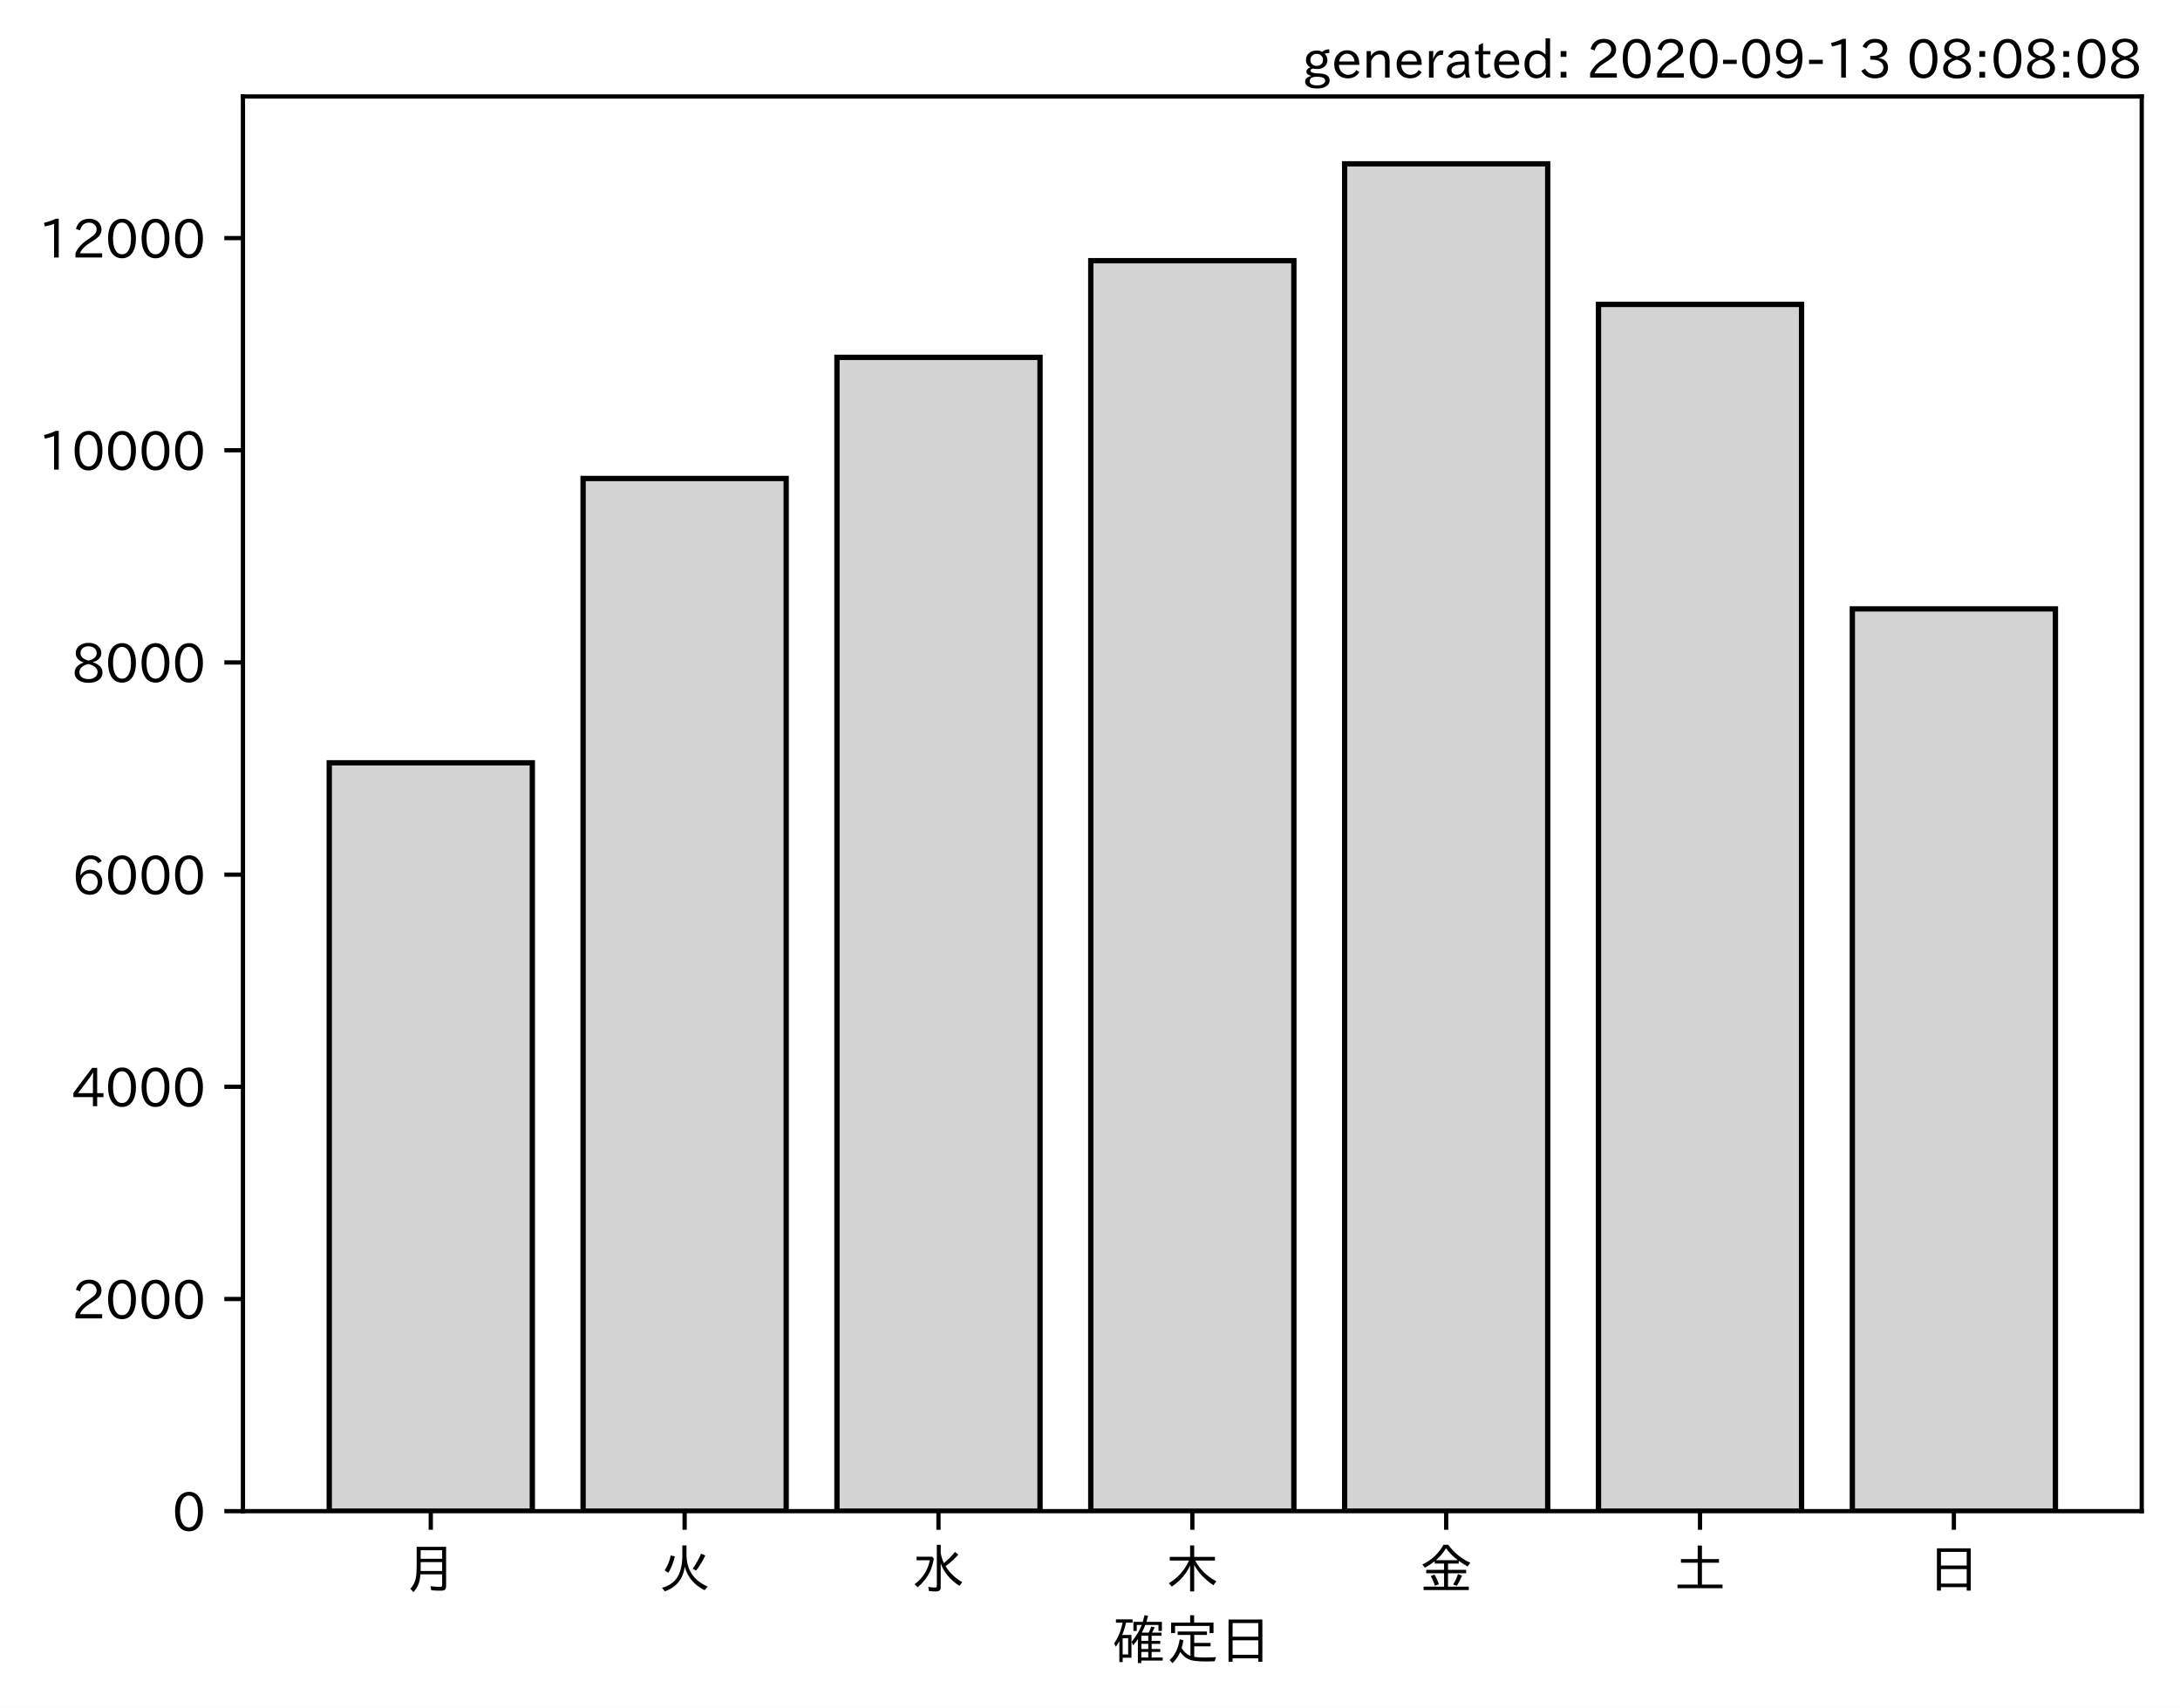
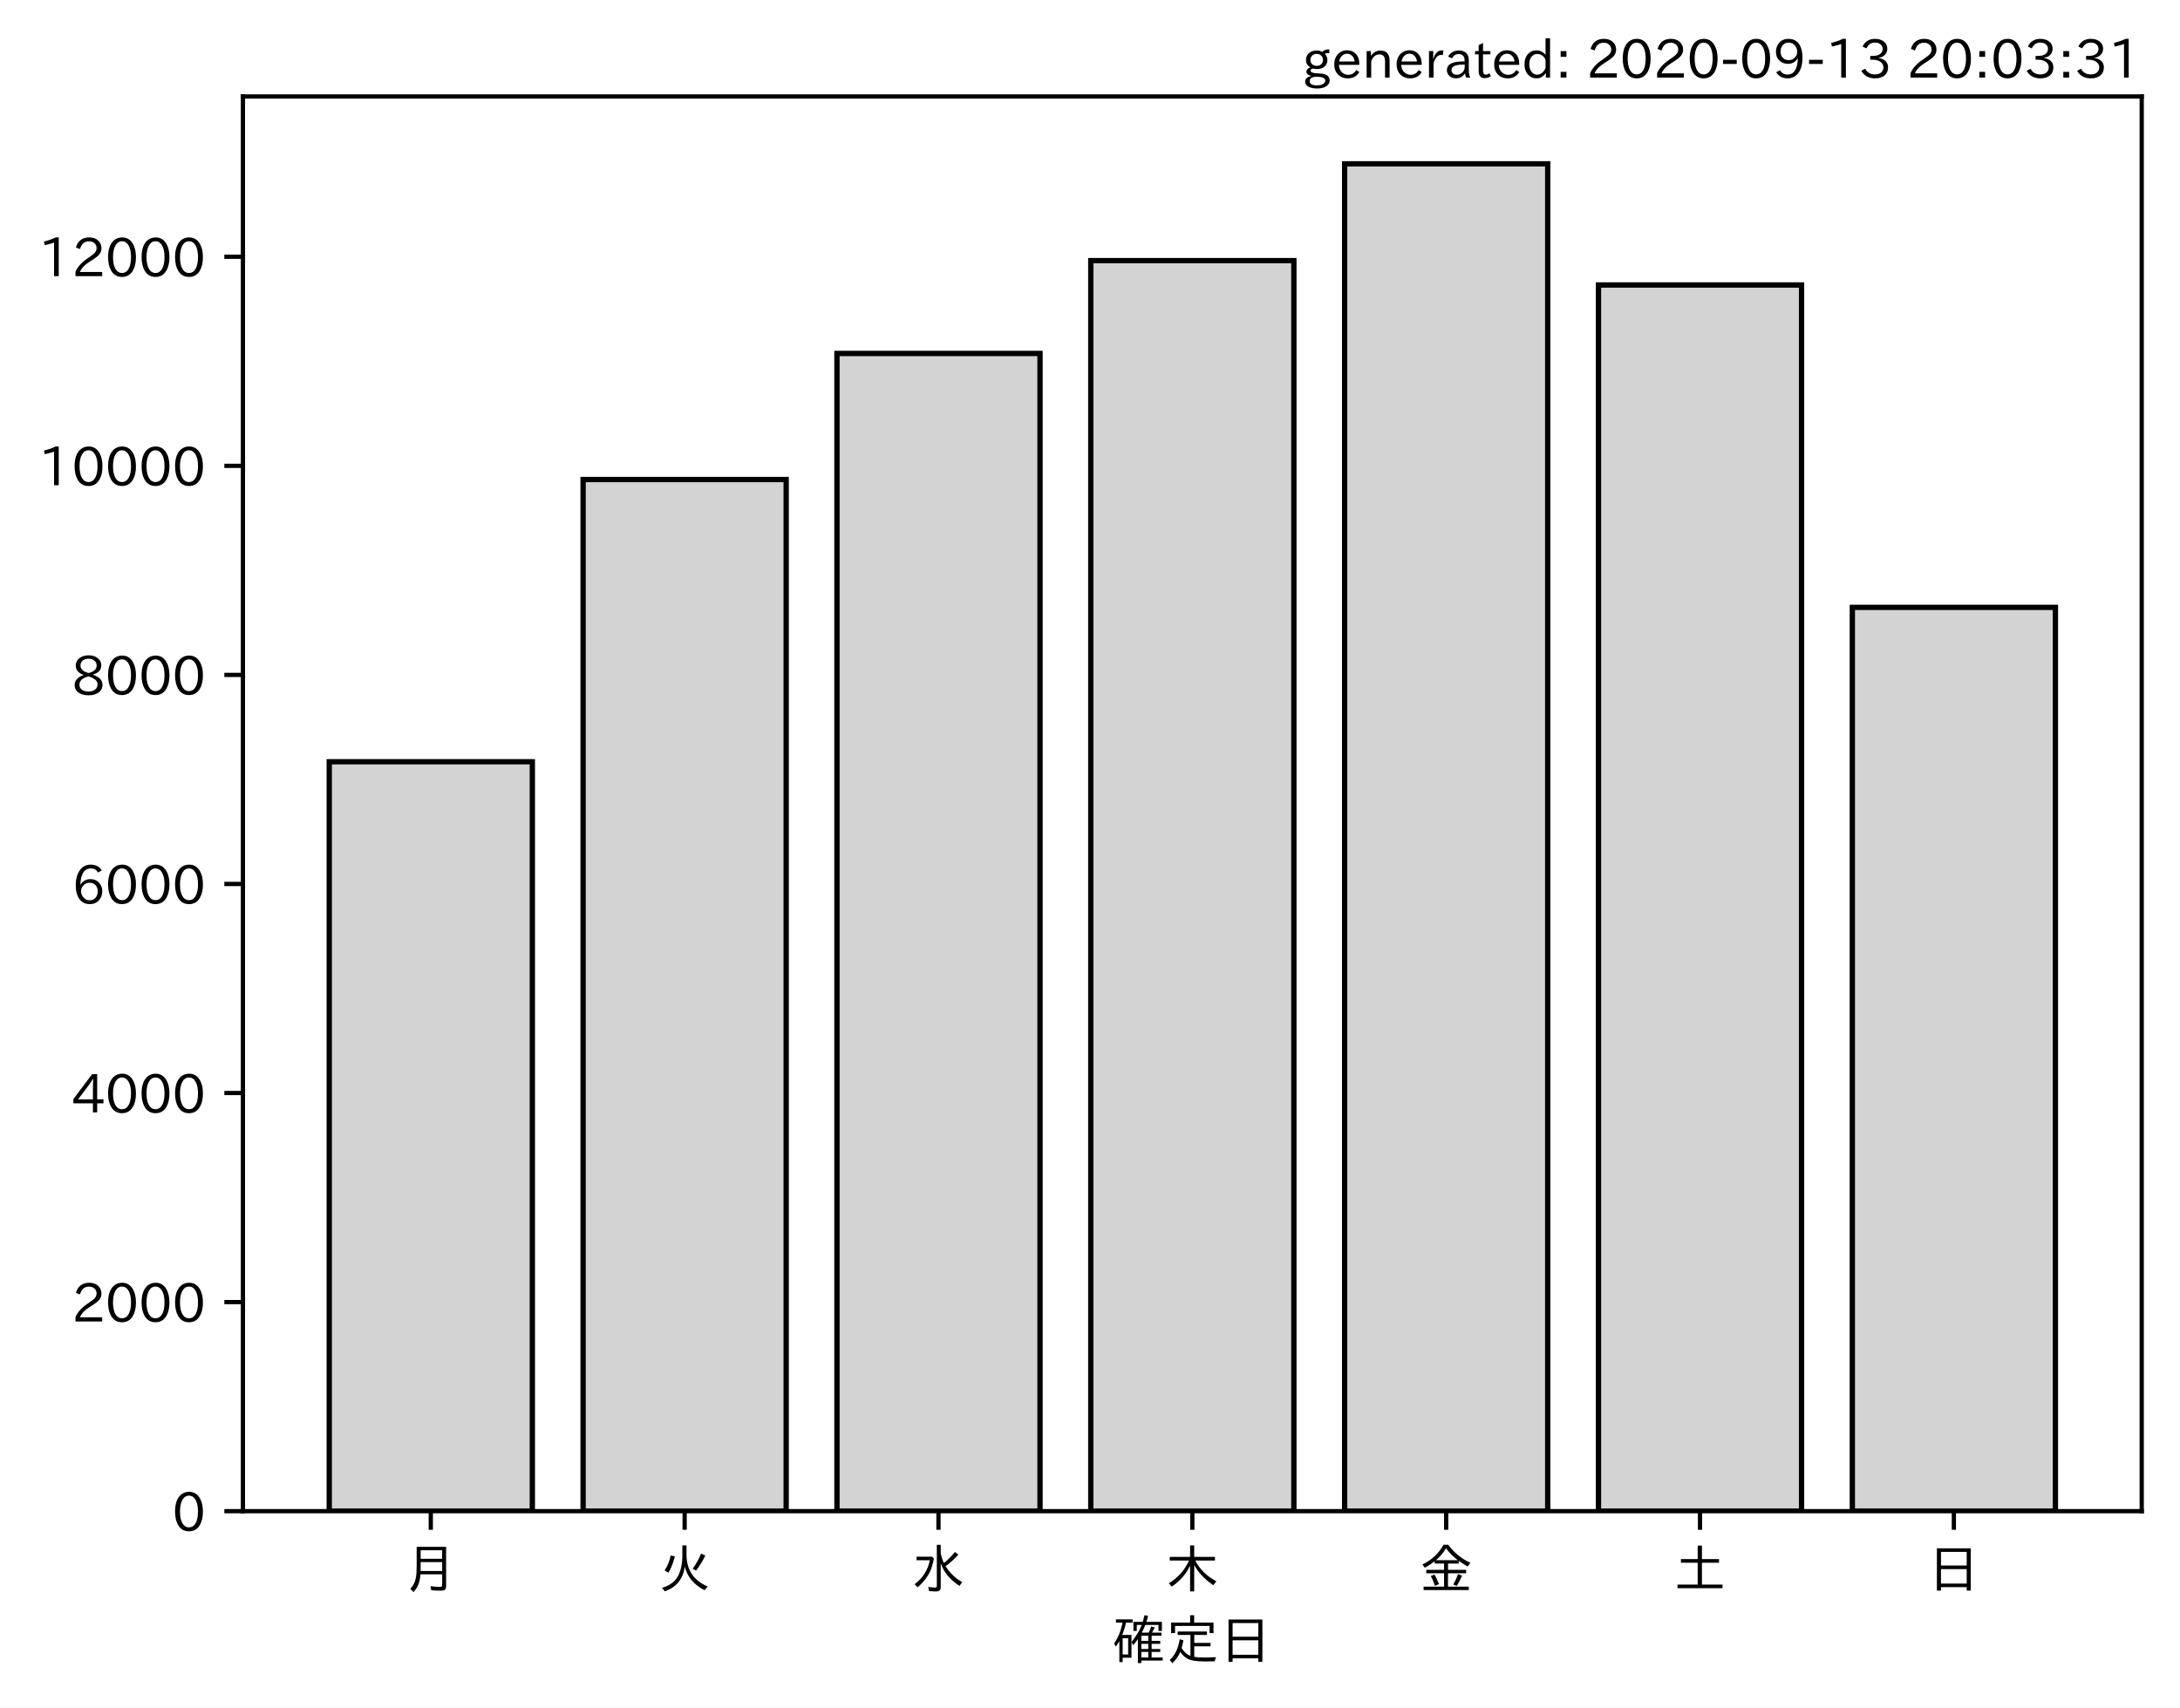
<svg xmlns="http://www.w3.org/2000/svg" xmlns:xlink="http://www.w3.org/1999/xlink" height="321.24pt" version="1.1" viewBox="0 0 410.012 321.24" width="410.012pt">
  <defs>
    <style type="text/css">*{stroke-linecap:butt;stroke-linejoin:round;}</style>
  </defs>
  <g id="figure_1">
    <g id="patch_1">
      <path d="M 0 321.24  L 410.012 321.24  L 410.012 0  L 0 0  z " style="fill:#ffffff;" />
    </g>
    <g id="axes_1">
      <g id="patch_2">
        <path d="M 45.692 284.259  L 402.812 284.259  L 402.812 18.147  L 45.692 18.147  z " style="fill:#ffffff;" />
      </g>
      <g id="patch_3">
-         <path clip-path="url(#pb50d98d702)" d="M 61.925 284.259  L 100.12 284.259  L 100.12 143.49  L 61.925 143.49  z " style="fill:#d3d3d3;stroke:#000000;stroke-linejoin:miter;" />
+         <path clip-path="url(#p9851e96249)" d="M 61.925 284.259  L 100.12 284.259  L 100.12 143.293  L 61.925 143.293  z " style="fill:#d3d3d3;stroke:#000000;stroke-linejoin:miter;" />
      </g>
      <g id="patch_4">
-         <path clip-path="url(#pb50d98d702)" d="M 109.668 284.259  L 147.863 284.259  L 147.863 90.008  L 109.668 90.008  z " style="fill:#d3d3d3;stroke:#000000;stroke-linejoin:miter;" />
+         <path clip-path="url(#p9851e96249)" d="M 109.668 284.259  L 147.863 284.259  L 147.863 90.202  L 109.668 90.202  z " style="fill:#d3d3d3;stroke:#000000;stroke-linejoin:miter;" />
      </g>
      <g id="patch_5">
-         <path clip-path="url(#pb50d98d702)" d="M 157.412 284.259  L 195.606 284.259  L 195.606 67.218  L 157.412 67.218  z " style="fill:#d3d3d3;stroke:#000000;stroke-linejoin:miter;" />
+         <path clip-path="url(#p9851e96249)" d="M 157.412 284.259  L 195.606 284.259  L 195.606 66.488  L 157.412 66.488  z " style="fill:#d3d3d3;stroke:#000000;stroke-linejoin:miter;" />
      </g>
      <g id="patch_6">
-         <path clip-path="url(#pb50d98d702)" d="M 205.155 284.259  L 243.35 284.259  L 243.35 49.038  L 205.155 49.038  z " style="fill:#d3d3d3;stroke:#000000;stroke-linejoin:miter;" />
+         <path clip-path="url(#p9851e96249)" d="M 205.155 284.259  L 243.35 284.259  L 243.35 49.027  L 205.155 49.027  z " style="fill:#d3d3d3;stroke:#000000;stroke-linejoin:miter;" />
      </g>
      <g id="patch_7">
-         <path clip-path="url(#pb50d98d702)" d="M 252.898 284.259  L 291.093 284.259  L 291.093 30.819  L 252.898 30.819  z " style="fill:#d3d3d3;stroke:#000000;stroke-linejoin:miter;" />
+         <path clip-path="url(#p9851e96249)" d="M 252.898 284.259  L 291.093 284.259  L 291.093 30.819  L 252.898 30.819  z " style="fill:#d3d3d3;stroke:#000000;stroke-linejoin:miter;" />
      </g>
      <g id="patch_8">
-         <path clip-path="url(#pb50d98d702)" d="M 300.641 284.259  L 338.836 284.259  L 338.836 57.26  L 300.641 57.26  z " style="fill:#d3d3d3;stroke:#000000;stroke-linejoin:miter;" />
+         <path clip-path="url(#p9851e96249)" d="M 300.641 284.259  L 338.836 284.259  L 338.836 53.608  L 300.641 53.608  z " style="fill:#d3d3d3;stroke:#000000;stroke-linejoin:miter;" />
      </g>
      <g id="patch_9">
-         <path clip-path="url(#pb50d98d702)" d="M 348.385 284.259  L 386.579 284.259  L 386.579 114.534  L 348.385 114.534  z " style="fill:#d3d3d3;stroke:#000000;stroke-linejoin:miter;" />
+         <path clip-path="url(#p9851e96249)" d="M 348.385 284.259  L 386.579 284.259  L 386.579 114.25  L 348.385 114.25  z " style="fill:#d3d3d3;stroke:#000000;stroke-linejoin:miter;" />
      </g>
      <g id="matplotlib.axis_1">
        <g id="xtick_1">
          <g id="line2d_1">
            <defs>
-               <path d="M 0 0  L 0 3.5  " id="m84e3136e7a" style="stroke:#000000;stroke-width:0.8;" />
+               <path d="M 0 0  L 0 3.5  " id="mef0156af1d" style="stroke:#000000;stroke-width:0.8;" />
            </defs>
            <g>
-               <use style="stroke:#000000;stroke-width:0.8;" x="81.022" xlink:href="#m84e3136e7a" y="284.259" />
+               <use style="stroke:#000000;stroke-width:0.8;" x="81.022" xlink:href="#mef0156af1d" y="284.259" />
            </g>
          </g>
          <g id="text_1">
            <g transform="translate(76.02224 298.7493)scale(0.1 -0.1)">
              <defs>
                <path d="M 78.812 77.875  L 78.812 4  Q 78.812 -1.219 76.078 -3.172  Q 73.969 -4.688 68.797 -4.688  Q 60.844 -4.688 50.828 -3.859  L 49.516 3.812  Q 58.594 2.484 67.094 2.484  Q 70.359 2.484 71.047 4.109  Q 71.391 4.891 71.391 6.844  L 71.391 26.125  L 30.516 26.125  Q 29.781 14.938 26.812 7.422  Q 24.031 0.094 17.438 -7.375  L 11.625 -0.984  Q 19.672 7.422 21.922 19.438  Q 23.438 27.688 23.438 41.406  L 23.438 77.875  z M 30.953 71.391  L 30.953 55.328  L 71.391 55.328  L 71.391 71.391  z M 30.953 49.125  L 30.953 39.938  Q 30.953 35.75 30.859 33.547  L 30.859 32.328  L 71.391 32.328  L 71.391 49.125  z " id="IPAexGothic-26376" />
              </defs>
              <use xlink:href="#IPAexGothic-26376" />
            </g>
          </g>
        </g>
        <g id="xtick_2">
          <g id="line2d_2">
            <g>
-               <use style="stroke:#000000;stroke-width:0.8;" x="128.766" xlink:href="#m84e3136e7a" y="284.259" />
+               <use style="stroke:#000000;stroke-width:0.8;" x="128.766" xlink:href="#mef0156af1d" y="284.259" />
            </g>
          </g>
          <g id="text_2">
            <g transform="translate(123.7656 298.7493)scale(0.1 -0.1)">
              <defs>
                <path d="M 53.516 80.422  L 53.516 63.188  Q 53.516 20.359 93.406 3.078  L 87.5 -3.812  Q 57.672 11.328 50.297 40.375  Q 45.359 5.672 12.797 -5.906  L 7.422 0.688  Q 28.859 6.844 37.406 22.609  Q 45.703 37.844 45.703 62.016  L 45.703 80.422  z M 12.406 33.5  Q 20.703 46.141 23.828 61.531  L 31.641 59.906  Q 27 41.312 19.438 29  z M 65.141 36.625  Q 74.656 50.047 80.906 64.984  L 88.922 61.531  Q 81.109 45.406 71.531 33.109  z " id="IPAexGothic-28779" />
              </defs>
              <use xlink:href="#IPAexGothic-28779" />
            </g>
          </g>
        </g>
        <g id="xtick_3">
          <g id="line2d_3">
            <g>
-               <use style="stroke:#000000;stroke-width:0.8;" x="176.509" xlink:href="#m84e3136e7a" y="284.259" />
+               <use style="stroke:#000000;stroke-width:0.8;" x="176.509" xlink:href="#mef0156af1d" y="284.259" />
            </g>
          </g>
          <g id="text_3">
            <g transform="translate(171.5089 298.7493)scale(0.1 -0.1)">
              <defs>
                <path d="M 54.203 65.922  Q 56.156 55.562 60.203 47.312  Q 71.578 56.453 81 68.109  L 87.406 63.188  Q 77.25 51.516 63.375 41.406  Q 75 22.609 94.672 11.375  L 89.5 4.297  Q 62.75 21.781 54.203 46.781  L 54.203 0.984  Q 54.203 -6.109 44.875 -6.109  Q 38.812 -6.109 32.172 -5.422  L 30.766 2.391  Q 38.422 1.219 44 1.219  Q 46.875 1.219 46.875 4.109  L 46.875 81.688  L 54.203 81.688  z M 8.797 59.281  L 38.094 59.281  L 41.359 55.766  Q 38.672 41.219 34.078 31.297  Q 26.656 15.375 10.891 1.703  L 4.984 7.422  Q 28.266 24.656 33.688 52.594  L 8.797 52.594  z " id="IPAexGothic-27700" />
              </defs>
              <use xlink:href="#IPAexGothic-27700" />
            </g>
          </g>
        </g>
        <g id="xtick_4">
          <g id="line2d_4">
            <g>
-               <use style="stroke:#000000;stroke-width:0.8;" x="224.252" xlink:href="#m84e3136e7a" y="284.259" />
+               <use style="stroke:#000000;stroke-width:0.8;" x="224.252" xlink:href="#mef0156af1d" y="284.259" />
            </g>
          </g>
          <g id="text_4">
            <g transform="translate(219.2522 298.7493)scale(0.1 -0.1)">
              <defs>
                <path d="M 55.422 52  Q 68.5 27 95.125 13.094  L 89.5 5.516  Q 64.594 22.797 53.516 43.703  L 53.516 -6  L 45.797 -6  L 45.797 42.672  Q 35.5 19.578 11.422 2.984  L 5.812 9.281  Q 31.453 24.75 43.797 52  L 7.516 52  L 7.516 58.891  L 45.797 58.891  L 45.797 80.469  L 53.516 80.469  L 53.516 58.891  L 92.531 58.891  L 92.531 52  z " id="IPAexGothic-26408" />
              </defs>
              <use xlink:href="#IPAexGothic-26408" />
            </g>
          </g>
        </g>
        <g id="xtick_5">
          <g id="line2d_5">
            <g>
-               <use style="stroke:#000000;stroke-width:0.8;" x="271.996" xlink:href="#m84e3136e7a" y="284.259" />
+               <use style="stroke:#000000;stroke-width:0.8;" x="271.996" xlink:href="#mef0156af1d" y="284.259" />
            </g>
          </g>
          <g id="text_5">
            <g transform="translate(266.9955 298.7493)scale(0.1 -0.1)">
              <defs>
                <path d="M 53.469 46.391  L 53.469 34.516  L 87.547 34.516  L 87.547 28.125  L 53.469 28.125  L 53.469 2.984  L 92.531 2.984  L 92.531 -3.516  L 7.516 -3.516  L 7.516 2.984  L 46.047 2.984  L 46.047 28.125  L 12.547 28.125  L 12.547 34.516  L 46.047 34.516  L 46.047 46.391  L 28.422 46.391  L 28.422 50.688  Q 19.734 43.891 9.906 38.531  L 5.219 44.578  Q 31.344 56.984 45.016 81.781  L 53.766 81.781  Q 70.359 59.234 95.453 47.797  L 90.234 40.828  Q 81.547 45.844 73.641 51.469  L 73.641 46.391  z M 72.016 52.688  Q 59.078 62.406 49.562 75.094  Q 42.828 63.141 30.812 52.688  z M 28.719 4.688  Q 26.078 13.719 21 22.797  L 27.875 25.688  Q 31.938 19.188 36.531 7.516  z M 63.188 6.891  Q 68.797 16.406 72.219 26.516  L 79.891 23.578  Q 75.922 14.156 70.125 4.5  z " id="IPAexGothic-37329" />
              </defs>
              <use xlink:href="#IPAexGothic-37329" />
            </g>
          </g>
        </g>
        <g id="xtick_6">
          <g id="line2d_6">
            <g>
-               <use style="stroke:#000000;stroke-width:0.8;" x="319.739" xlink:href="#m84e3136e7a" y="284.259" />
+               <use style="stroke:#000000;stroke-width:0.8;" x="319.739" xlink:href="#mef0156af1d" y="284.259" />
            </g>
          </g>
          <g id="text_6">
            <g transform="translate(314.7388 298.7493)scale(0.1 -0.1)">
              <defs>
                <path d="M 45.609 54.781  L 45.609 80.172  L 53.609 80.172  L 53.609 54.781  L 85.688 54.781  L 85.688 47.906  L 53.609 47.906  L 53.609 6.781  L 92.328 6.781  L 92.328 0  L 7.625 0  L 7.625 6.781  L 45.609 6.781  L 45.609 47.906  L 14.109 47.906  L 14.109 54.781  z " id="IPAexGothic-22303" />
              </defs>
              <use xlink:href="#IPAexGothic-22303" />
            </g>
          </g>
        </g>
        <g id="xtick_7">
          <g id="line2d_7">
            <g>
-               <use style="stroke:#000000;stroke-width:0.8;" x="367.482" xlink:href="#m84e3136e7a" y="284.259" />
+               <use style="stroke:#000000;stroke-width:0.8;" x="367.482" xlink:href="#mef0156af1d" y="284.259" />
            </g>
          </g>
          <g id="text_7">
            <g transform="translate(362.4821 298.7493)scale(0.1 -0.1)">
              <defs>
                <path d="M 81.734 75  L 81.734 -4.5  L 74.125 -4.5  L 74.125 2  L 25.734 2  L 25.734 -4.5  L 18.109 -4.5  L 18.109 75  z M 25.734 68.312  L 25.734 42.672  L 74.125 42.672  L 74.125 68.312  z M 25.734 35.891  L 25.734 8.688  L 74.125 8.688  L 74.125 35.891  z " id="IPAexGothic-26085" />
              </defs>
              <use xlink:href="#IPAexGothic-26085" />
            </g>
          </g>
        </g>
        <g id="text_8">
          <g transform="translate(209.2522 312.1399)scale(0.1 -0.1)">
            <defs>
              <path d="M 67.922 50.297  Q 70.562 55.281 72.609 61.812  L 79.297 60.203  Q 76.172 53.609 74.219 50.297  L 92 50.297  L 92 44.484  L 73.438 44.484  L 73.438 34.719  L 89.703 34.719  L 89.703 29.203  L 73.438 29.203  L 73.438 19.531  L 89.703 19.531  L 89.703 14.016  L 73.438 14.016  L 73.438 3.609  L 94.281 3.609  L 94.281 -2.203  L 54.109 -2.203  L 54.109 -6.984  L 47.609 -6.984  L 47.609 38.188  Q 43.062 31.547 38.812 26.609  L 35.688 32.812  Q 49.359 49.953 54.781 64.797  L 45.516 64.797  L 45.516 53.516  L 39.203 53.516  L 39.203 70.609  L 56.781 70.609  Q 58.594 76.609 60.109 83.109  L 66.703 81.891  Q 65.234 75.531 63.625 70.609  L 92.719 70.609  L 92.719 53.516  L 86.328 53.516  L 86.328 64.797  L 61.531 64.797  Q 58.547 56.984 54.891 50.297  z M 67.141 44.484  L 54.109 44.484  L 54.109 34.719  L 67.141 34.719  z M 67.141 29.203  L 54.109 29.203  L 54.109 19.531  L 67.141 19.531  z M 67.141 14.016  L 54.109 14.016  L 54.109 3.609  L 67.141 3.609  z M 18.109 46  L 35.547 46  L 35.547 3.078  L 18.953 3.078  L 18.953 -5.125  L 12.75 -5.125  L 12.75 34.469  Q 10.156 29.734 6.156 23.781  L 2.938 29.984  Q 14.547 47.078 18.75 69  L 6.344 69  L 6.344 75.297  L 37.641 75.297  L 37.641 69  L 25.25 69  L 24.953 68.016  Q 22.75 57.234 18.109 46  z M 18.953 39.891  L 18.953 9.188  L 29.344 9.188  L 29.344 39.891  z " id="IPAexGothic-30906" />
              <path d="M 53.609 4.734  Q 61.422 3.516 73.578 3.516  Q 81.109 3.516 94.578 4.109  Q 93.172 0.922 92 -3.562  Q 81.781 -3.906 75.688 -3.906  Q 55.766 -3.906 46.922 -1.219  Q 35.297 2.391 27.344 14.109  Q 22.516 2.547 12.594 -7.172  L 7.422 -1.172  Q 22.125 11.859 26.312 37.797  L 33.203 35.984  Q 31.734 27.438 29.828 21.188  Q 36.531 10.594 46.438 6.5  L 46.438 46  L 22.406 46  L 22.406 52.391  L 77.484 52.391  L 77.484 46  L 53.609 46  L 53.609 31  L 84.328 31  L 84.328 24.516  L 53.609 24.516  z M 53.422 69.188  L 89.844 69.188  L 89.844 49.469  L 82.422 49.469  L 82.422 62.891  L 17.531 62.891  L 17.531 49.469  L 10.109 49.469  L 10.109 69.188  L 45.906 69.188  L 45.906 83.016  L 53.422 83.016  z " id="IPAexGothic-23450" />
            </defs>
            <use xlink:href="#IPAexGothic-30906" />
            <use x="100" xlink:href="#IPAexGothic-23450" />
            <use x="200" xlink:href="#IPAexGothic-26085" />
          </g>
        </g>
      </g>
      <g id="matplotlib.axis_2">
        <g id="ytick_1">
          <g id="line2d_8">
            <defs>
-               <path d="M 0 0  L -3.5 0  " id="m40a6b1c73a" style="stroke:#000000;stroke-width:0.8;" />
+               <path d="M 0 0  L -3.5 0  " id="m710f6e1f5c" style="stroke:#000000;stroke-width:0.8;" />
            </defs>
            <g>
-               <use style="stroke:#000000;stroke-width:0.8;" x="45.692" xlink:href="#m40a6b1c73a" y="284.259" />
+               <use style="stroke:#000000;stroke-width:0.8;" x="45.692" xlink:href="#m710f6e1f5c" y="284.259" />
            </g>
          </g>
          <g id="text_9">
            <g transform="translate(32.39375 288.0039)scale(0.1 -0.1)">
              <defs>
                <path d="M 31.844 73.828  Q 45.016 73.828 52.094 61.625  Q 57.719 51.953 57.719 36.625  Q 57.719 21.438 52.094 11.578  Q 45.125 -0.484 31.5 -0.484  Q 17.922 -0.484 10.938 11.578  Q 5.328 21.438 5.328 36.719  Q 5.328 58.016 15.625 67.719  Q 22.172 73.828 31.844 73.828  z M 31.5 66.656  Q 23.688 66.656 19.188 58.734  Q 14.594 50.734 14.594 36.625  Q 14.594 22.75 19.094 14.797  Q 23.641 6.984 31.5 6.984  Q 40.922 6.984 45.453 18.016  Q 48.438 25.344 48.438 37.109  Q 48.438 50.875 43.844 58.734  Q 39.203 66.656 31.5 66.656  z " id="IPAexGothic-48" />
              </defs>
              <use xlink:href="#IPAexGothic-48" />
            </g>
          </g>
        </g>
        <g id="ytick_2">
          <g id="line2d_9">
            <g>
-               <use style="stroke:#000000;stroke-width:0.8;" x="45.692" xlink:href="#m40a6b1c73a" y="244.347" />
+               <use style="stroke:#000000;stroke-width:0.8;" x="45.692" xlink:href="#m710f6e1f5c" y="244.932" />
            </g>
          </g>
          <g id="text_10">
-             <g transform="translate(13.49844 248.0921)scale(0.1 -0.1)">
+             <g transform="translate(13.49844 248.6774)scale(0.1 -0.1)">
              <defs>
                <path d="M 57.172 0.984  L 6.984 0.984  L 6.984 9.281  Q 12.891 23.047 29.594 34.422  L 32.375 36.281  Q 40.922 42.141 43.609 45.406  Q 46.688 49.266 46.688 53.812  Q 46.688 58.938 43.062 62.547  Q 39.062 66.547 32.562 66.547  Q 19.531 66.547 15.484 52  L 7.766 54.781  Q 13.328 73.828 33.062 73.828  Q 43.844 73.828 50.25 67.438  Q 55.859 61.672 55.859 53.516  Q 55.859 47.469 52.25 42.531  Q 48.922 37.75 36.969 30.281  L 34.859 29  Q 19.625 19.578 15.281 8.891  L 57.172 8.891  z " id="IPAexGothic-50" />
              </defs>
              <use xlink:href="#IPAexGothic-50" />
              <use x="62.988" xlink:href="#IPAexGothic-48" />
              <use x="125.977" xlink:href="#IPAexGothic-48" />
              <use x="188.965" xlink:href="#IPAexGothic-48" />
            </g>
          </g>
        </g>
        <g id="ytick_3">
          <g id="line2d_10">
            <g>
-               <use style="stroke:#000000;stroke-width:0.8;" x="45.692" xlink:href="#m40a6b1c73a" y="204.435" />
+               <use style="stroke:#000000;stroke-width:0.8;" x="45.692" xlink:href="#m710f6e1f5c" y="205.606" />
            </g>
          </g>
          <g id="text_11">
-             <g transform="translate(13.49844 208.1803)scale(0.1 -0.1)">
+             <g transform="translate(13.49844 209.3508)scale(0.1 -0.1)">
              <defs>
                <path d="M 59.578 18.109  L 47.797 18.109  L 47.797 0.984  L 39.797 0.984  L 39.797 18.109  L 3.078 18.109  L 3.078 26.125  L 38.375 73.094  L 47.797 73.094  L 47.797 25.531  L 59.578 25.531  z M 40.281 64.203  L 39.984 64.203  Q 35.594 57.125 31.297 51.312  L 11.859 25.531  L 39.797 25.531  L 39.797 49.125  Q 39.797 54.391 40.281 64.203  z " id="IPAexGothic-52" />
              </defs>
              <use xlink:href="#IPAexGothic-52" />
              <use x="62.988" xlink:href="#IPAexGothic-48" />
              <use x="125.977" xlink:href="#IPAexGothic-48" />
              <use x="188.965" xlink:href="#IPAexGothic-48" />
            </g>
          </g>
        </g>
        <g id="ytick_4">
          <g id="line2d_11">
            <g>
-               <use style="stroke:#000000;stroke-width:0.8;" x="45.692" xlink:href="#m40a6b1c73a" y="164.523" />
+               <use style="stroke:#000000;stroke-width:0.8;" x="45.692" xlink:href="#m710f6e1f5c" y="166.279" />
            </g>
          </g>
          <g id="text_12">
-             <g transform="translate(13.49844 168.2685)scale(0.1 -0.1)">
+             <g transform="translate(13.49844 170.0243)scale(0.1 -0.1)">
              <defs>
                <path d="M 16.5 36.375  Q 23.578 46.578 34.906 46.578  Q 45.406 46.578 51.812 39.266  Q 57.422 32.906 57.422 23.781  Q 57.422 13.812 51.125 6.781  Q 44.578 -0.484 34.031 -0.484  Q 21.484 -0.484 14.406 9.078  Q 7.516 18.406 7.516 34.812  Q 7.516 53.516 15.828 64.203  Q 23.344 73.828 35.5 73.828  Q 49.859 73.828 56.391 62.891  L 49.219 58.984  Q 45.219 66.656 35.938 66.656  Q 17.484 66.656 16.109 36.375  z M 33.453 39.797  Q 26.312 39.797 21.625 34.469  Q 17.438 29.688 17.438 24.078  Q 17.438 18.062 21.141 13.188  Q 26.125 6.688 33.734 6.688  Q 41.703 6.688 45.953 13.188  Q 48.828 17.625 48.828 23.484  Q 48.828 30.375 45.016 34.812  Q 40.625 39.797 33.453 39.797  z " id="IPAexGothic-54" />
              </defs>
              <use xlink:href="#IPAexGothic-54" />
              <use x="62.988" xlink:href="#IPAexGothic-48" />
              <use x="125.977" xlink:href="#IPAexGothic-48" />
              <use x="188.965" xlink:href="#IPAexGothic-48" />
            </g>
          </g>
        </g>
        <g id="ytick_5">
          <g id="line2d_12">
            <g>
-               <use style="stroke:#000000;stroke-width:0.8;" x="45.692" xlink:href="#m40a6b1c73a" y="124.611" />
+               <use style="stroke:#000000;stroke-width:0.8;" x="45.692" xlink:href="#m710f6e1f5c" y="126.952" />
            </g>
          </g>
          <g id="text_13">
-             <g transform="translate(13.49844 128.3567)scale(0.1 -0.1)">
+             <g transform="translate(13.49844 130.6977)scale(0.1 -0.1)">
              <defs>
                <path d="M 39.703 37.891  Q 57.812 31.734 57.812 18.703  Q 57.812 8.453 48.438 3.078  Q 41.609 -0.875 31.5 -0.875  Q 21.344 -0.875 14.5 3.078  Q 5.422 8.297 5.422 18.406  Q 5.422 31.062 22.016 37.203  L 22.016 37.5  Q 7.516 42.719 7.516 54.828  Q 7.516 64.062 15.328 69.625  Q 21.969 74.312 31.547 74.312  Q 42.234 74.312 48.922 68.797  Q 55.516 63.578 55.516 55.719  Q 55.516 42.281 39.703 38.188  z M 31.594 41.016  Q 46.828 44.625 46.828 55.125  Q 46.828 61.188 41.797 64.844  Q 37.703 67.922 31.5 67.922  Q 25.094 67.922 20.797 64.5  Q 16.406 60.891 16.406 55.031  Q 16.406 49.219 21.094 45.703  Q 23.344 43.891 26.906 42.531  Q 31 40.875 31.594 41.016  z M 30.906 34.516  Q 14.406 30.172 14.406 19  Q 14.406 12.109 20.516 8.688  Q 25.094 6.109 31.391 6.109  Q 40.234 6.109 45.016 10.891  Q 48.531 14.406 48.531 19.531  Q 48.531 24.906 43.656 28.906  Q 40.766 31.156 36.719 32.812  Q 31.984 34.719 30.906 34.516  z " id="IPAexGothic-56" />
              </defs>
              <use xlink:href="#IPAexGothic-56" />
              <use x="62.988" xlink:href="#IPAexGothic-48" />
              <use x="125.977" xlink:href="#IPAexGothic-48" />
              <use x="188.965" xlink:href="#IPAexGothic-48" />
            </g>
          </g>
        </g>
        <g id="ytick_6">
          <g id="line2d_13">
            <g>
-               <use style="stroke:#000000;stroke-width:0.8;" x="45.692" xlink:href="#m40a6b1c73a" y="84.7" />
+               <use style="stroke:#000000;stroke-width:0.8;" x="45.692" xlink:href="#m710f6e1f5c" y="87.626" />
            </g>
          </g>
          <g id="text_14">
-             <g transform="translate(7.2 88.44488)scale(0.1 -0.1)">
+             <g transform="translate(7.2 91.37115)scale(0.1 -0.1)">
              <defs>
                <path d="M 38.484 0.984  L 29.688 0.984  L 29.688 64.109  Q 21.438 61.281 12.312 59.328  L 10.688 66.109  Q 23.734 69.391 32.906 73.922  L 38.484 73.922  z " id="IPAexGothic-49" />
              </defs>
              <use xlink:href="#IPAexGothic-49" />
              <use x="62.988" xlink:href="#IPAexGothic-48" />
              <use x="125.977" xlink:href="#IPAexGothic-48" />
              <use x="188.965" xlink:href="#IPAexGothic-48" />
              <use x="251.953" xlink:href="#IPAexGothic-48" />
            </g>
          </g>
        </g>
        <g id="ytick_7">
          <g id="line2d_14">
            <g>
-               <use style="stroke:#000000;stroke-width:0.8;" x="45.692" xlink:href="#m40a6b1c73a" y="44.788" />
+               <use style="stroke:#000000;stroke-width:0.8;" x="45.692" xlink:href="#m710f6e1f5c" y="48.299" />
            </g>
          </g>
          <g id="text_15">
-             <g transform="translate(7.2 48.53307)scale(0.1 -0.1)">
+             <g transform="translate(7.2 52.04459)scale(0.1 -0.1)">
              <use xlink:href="#IPAexGothic-49" />
              <use x="62.988" xlink:href="#IPAexGothic-50" />
              <use x="125.977" xlink:href="#IPAexGothic-48" />
              <use x="188.965" xlink:href="#IPAexGothic-48" />
              <use x="251.953" xlink:href="#IPAexGothic-48" />
            </g>
          </g>
        </g>
      </g>
      <g id="patch_10">
        <path d="M 45.692 284.259  L 45.692 18.147  " style="fill:none;stroke:#000000;stroke-linecap:square;stroke-linejoin:miter;stroke-width:0.8;" />
      </g>
      <g id="patch_11">
        <path d="M 402.812 284.259  L 402.812 18.147  " style="fill:none;stroke:#000000;stroke-linecap:square;stroke-linejoin:miter;stroke-width:0.8;" />
      </g>
      <g id="patch_12">
        <path d="M 45.692 284.259  L 402.812 284.259  " style="fill:none;stroke:#000000;stroke-linecap:square;stroke-linejoin:miter;stroke-width:0.8;" />
      </g>
      <g id="patch_13">
        <path d="M 45.692 18.147  L 402.812 18.147  " style="fill:none;stroke:#000000;stroke-linecap:square;stroke-linejoin:miter;stroke-width:0.8;" />
      </g>
    </g>
    <g id="text_16">
      <g transform="translate(244.9169 14.69063)scale(0.1 -0.1)">
        <defs>
          <path d="M 20.797 17.969  Q 15.719 17.531 15.719 14.062  Q 15.719 9.578 27.547 8.984  L 33.297 8.688  Q 51.609 7.766 51.609 -4.594  Q 51.609 -10.938 45.703 -14.984  Q 39.359 -19.578 28.031 -19.578  Q 17.781 -19.578 11.531 -16.062  Q 5.516 -12.641 5.516 -6.688  Q 5.516 1.312 16.797 3.859  L 16.797 4.203  Q 7.906 6.453 7.906 12.156  Q 7.906 17.438 15.531 20.266  Q 7.125 24.609 7.125 34.078  Q 7.125 41.406 12.016 46.297  Q 17.625 51.906 27.156 51.906  Q 33.203 51.906 37.844 49.266  Q 41.406 53.953 50.922 54.109  L 50.922 47.078  Q 44.344 46.922 42.234 45.906  Q 47.406 40.828 47.406 33.891  Q 47.406 27 42.719 22.266  Q 37.5 17.094 28.328 17.094  Q 24.422 17.094 20.797 17.969  z M 27.094 45.609  Q 22.016 45.609 18.703 42.281  Q 15.438 39.016 15.438 34.078  Q 15.438 29.25 18.5 26.312  Q 21.828 23 27.438 23  Q 32.719 23 35.891 26.219  Q 39.109 29.391 39.109 34.422  Q 39.109 39.016 35.891 42.188  Q 32.516 45.609 27.094 45.609  z M 27.391 2.484  Q 14.109 2.484 14.109 -5.719  Q 14.109 -13.672 28.125 -13.672  Q 37.156 -13.672 41.219 -9.469  Q 43.312 -7.516 43.312 -4.891  Q 43.312 2.484 27.391 2.484  z " id="IPAexGothic-103" />
          <path d="M 13.484 24.906  Q 13.922 16.266 18.891 11.281  Q 23.969 6.203 31.203 6.203  Q 40.719 6.203 46.297 15.094  L 51.906 11.375  Q 44.828 -0.484 30.172 -0.484  Q 19.094 -0.484 11.969 6.594  Q 4.781 13.812 4.781 25.641  Q 4.781 38.188 12.312 45.703  Q 19 52.391 29 52.391  Q 38.422 52.391 44.781 46.188  Q 51.906 38.969 51.906 26.906  L 51.906 24.906  z M 43.062 31.203  Q 42.328 37.984 38.281 41.891  Q 34.281 45.906 28.812 45.906  Q 22.469 45.906 17.969 40.484  Q 14.891 36.812 13.969 31.203  z " id="IPAexGothic-101" />
          <path d="M 52 0.984  L 43.406 0.984  L 43.406 31.891  Q 43.406 44.578 32.906 44.578  Q 22.312 44.578 17.391 31.891  L 17.391 0.984  L 8.797 0.984  L 8.797 50.781  L 16.797 50.781  L 16.797 41.797  Q 23.828 51.812 34.719 51.812  Q 52 51.812 52 32.375  z " id="IPAexGothic-110" />
          <path d="M 36.078 51.812  L 34.578 43.266  Q 32.906 43.609 31.594 43.609  Q 25.828 43.609 22.078 38.188  Q 17.391 31.344 17.391 26.172  L 17.391 0.984  L 8.797 0.984  L 8.797 50.781  L 16.891 50.781  L 16.5 35.984  L 16.703 35.984  Q 22.219 52.203 32.766 52.203  Q 34.469 52.203 36.078 51.812  z " id="IPAexGothic-114" />
          <path d="M 49.312 0.984  L 41.75 0.984  Q 39.984 4.734 39.547 8.688  L 39.203 8.688  Q 33.547 -0.391 22.312 -0.391  Q 14.594 -0.391 9.719 4.5  Q 5.422 8.797 5.422 14.984  Q 5.422 30.422 32.031 31.203  L 38.719 31.391  L 38.719 33.984  Q 38.719 39.203 35.75 42.188  Q 32.625 45.312 27.734 45.312  Q 19.344 45.312 15.141 37.156  L 7.719 40.578  Q 14.656 52 27.938 52  Q 37.109 52 42.047 46.875  Q 46.625 42.281 46.625 33.891  L 46.625 15.578  Q 46.625 6.25 49.312 0.984  z M 38.922 25.391  L 33.453 25.297  Q 14.109 24.859 14.109 14.891  Q 14.109 11.375 16.406 9.078  Q 19.234 6.297 23.828 6.297  Q 30.219 6.297 34.906 10.984  Q 38.922 15.141 38.922 21  z " id="IPAexGothic-97" />
          <path d="M 33.203 3.766  Q 27.641 -0.094 21.828 -0.094  Q 10.203 -0.094 10.203 12.984  L 10.203 44.672  L 3.422 44.672  L 3.422 50.781  L 10.203 50.781  L 10.203 61.969  L 18.406 66.062  L 18.406 50.781  L 32.234 50.781  L 32.234 44.672  L 18.406 44.672  L 18.406 14.156  Q 18.406 6.5 23.641 6.5  Q 27.156 6.5 30.328 9.188  z " id="IPAexGothic-116" />
          <path d="M 52.984 0.984  L 45.172 0.984  L 45.172 9.672  Q 38.141 -0.484 27.391 -0.484  Q 18.453 -0.484 12.312 5.812  Q 4.891 13.188 4.891 25.984  Q 4.891 38.531 12.062 45.906  Q 18.266 52.203 27.391 52.203  Q 37.25 52.203 44.484 43.891  L 44.484 74.906  L 52.984 74.906  z M 44.484 20.359  L 44.484 32.766  Q 44.484 37.703 38.375 42.281  Q 34.078 45.406 28.953 45.406  Q 23.188 45.406 19.188 41.406  Q 13.875 36.078 13.875 26.219  Q 13.875 17.328 18.266 11.719  Q 22.516 6.391 28.859 6.391  Q 36.281 6.391 41.5 13.672  Q 44.484 17.719 44.484 20.359  z " id="IPAexGothic-100" />
          <path d="M 21.391 39.984  L 10.5 39.984  L 10.5 50.781  L 21.391 50.781  z M 21.391 0.984  L 10.5 0.984  L 10.5 11.766  L 21.391 11.766  z " id="IPAexGothic-58" />
          <path id="IPAexGothic-32" />
          <path d="M 30.766 26.609  L 4.984 26.609  L 4.984 34.422  L 30.766 34.422  z " id="IPAexGothic-45" />
          <path d="M 46.625 36.812  Q 39.75 26.812 28.328 26.812  Q 19.578 26.812 13.234 32.125  Q 5.719 38.422 5.719 49.422  Q 5.719 59.578 12.016 66.656  Q 18.453 73.828 29.203 73.828  Q 43.75 73.828 50.641 61.719  Q 55.609 52.781 55.609 38.625  Q 55.609 19.531 47.516 9.188  Q 39.891 -0.484 27.641 -0.484  Q 13.422 -0.484 6.109 10.984  L 13.328 14.891  Q 18.062 6.688 27.391 6.688  Q 45.656 6.688 47.016 36.812  z M 29.5 66.844  Q 22.656 66.844 18.312 61.719  Q 14.406 57.078 14.406 50  Q 14.406 42.828 18.109 38.719  Q 22.406 33.797 29.781 33.797  Q 37.984 33.797 42.625 40.188  Q 45.703 44.484 45.703 49.516  Q 45.703 55.516 42.094 60.359  Q 37.109 66.844 29.5 66.844  z " id="IPAexGothic-57" />
          <path d="M 37.203 37.797  Q 54.781 34.625 54.781 19.969  Q 54.781 11.188 48.875 5.562  Q 42.328 -0.484 30.375 -0.484  Q 12.453 -0.484 4.5 13.766  L 11.812 17.672  Q 17.328 6.891 30.281 6.891  Q 37.891 6.891 42.094 10.797  Q 46.094 14.5 46.094 20.172  Q 46.094 26.859 40.094 30.906  Q 34.625 34.578 25.688 34.578  L 21.297 34.578  L 21.297 41.703  L 25.875 41.703  Q 34.859 41.703 39.594 45.125  Q 44.672 48.734 44.672 54.828  Q 44.672 61.469 38.969 64.656  Q 35.297 66.844 30.172 66.844  Q 19.344 66.844 14.109 55.906  L 6.781 59.422  Q 14.016 73.828 30.281 73.828  Q 40.578 73.828 46.969 68.656  Q 53.375 63.578 53.375 55.219  Q 53.375 47.312 47.172 42.281  Q 43.172 39.062 37.203 38.188  z " id="IPAexGothic-51" />
        </defs>
        <use xlink:href="#IPAexGothic-103" />
        <use x="55.518" xlink:href="#IPAexGothic-101" />
        <use x="112.402" xlink:href="#IPAexGothic-110" />
        <use x="172.803" xlink:href="#IPAexGothic-101" />
        <use x="229.688" xlink:href="#IPAexGothic-114" />
        <use x="266.699" xlink:href="#IPAexGothic-97" />
        <use x="321.68" xlink:href="#IPAexGothic-116" />
        <use x="356.299" xlink:href="#IPAexGothic-101" />
        <use x="413.184" xlink:href="#IPAexGothic-100" />
        <use x="475.586" xlink:href="#IPAexGothic-58" />
        <use x="507.568" xlink:href="#IPAexGothic-32" />
        <use x="534.57" xlink:href="#IPAexGothic-50" />
        <use x="597.559" xlink:href="#IPAexGothic-48" />
        <use x="660.547" xlink:href="#IPAexGothic-50" />
        <use x="723.535" xlink:href="#IPAexGothic-48" />
        <use x="786.523" xlink:href="#IPAexGothic-45" />
        <use x="822.314" xlink:href="#IPAexGothic-48" />
        <use x="885.303" xlink:href="#IPAexGothic-57" />
        <use x="948.291" xlink:href="#IPAexGothic-45" />
        <use x="984.082" xlink:href="#IPAexGothic-49" />
        <use x="1047.07" xlink:href="#IPAexGothic-51" />
        <use x="1110.059" xlink:href="#IPAexGothic-32" />
-         <use x="1137.061" xlink:href="#IPAexGothic-48" />
-         <use x="1200.049" xlink:href="#IPAexGothic-56" />
+         <use x="1137.061" xlink:href="#IPAexGothic-50" />
+         <use x="1200.049" xlink:href="#IPAexGothic-48" />
        <use x="1263.037" xlink:href="#IPAexGothic-58" />
        <use x="1295.02" xlink:href="#IPAexGothic-48" />
-         <use x="1358.008" xlink:href="#IPAexGothic-56" />
+         <use x="1358.008" xlink:href="#IPAexGothic-51" />
        <use x="1420.996" xlink:href="#IPAexGothic-58" />
-         <use x="1452.979" xlink:href="#IPAexGothic-48" />
-         <use x="1515.967" xlink:href="#IPAexGothic-56" />
+         <use x="1452.979" xlink:href="#IPAexGothic-51" />
+         <use x="1515.967" xlink:href="#IPAexGothic-49" />
      </g>
    </g>
  </g>
  <defs>
-     <clipPath id="pb50d98d702">
+     <clipPath id="p9851e96249">
      <rect height="266.112" width="357.12" x="45.692" y="18.147" />
    </clipPath>
  </defs>
</svg>
